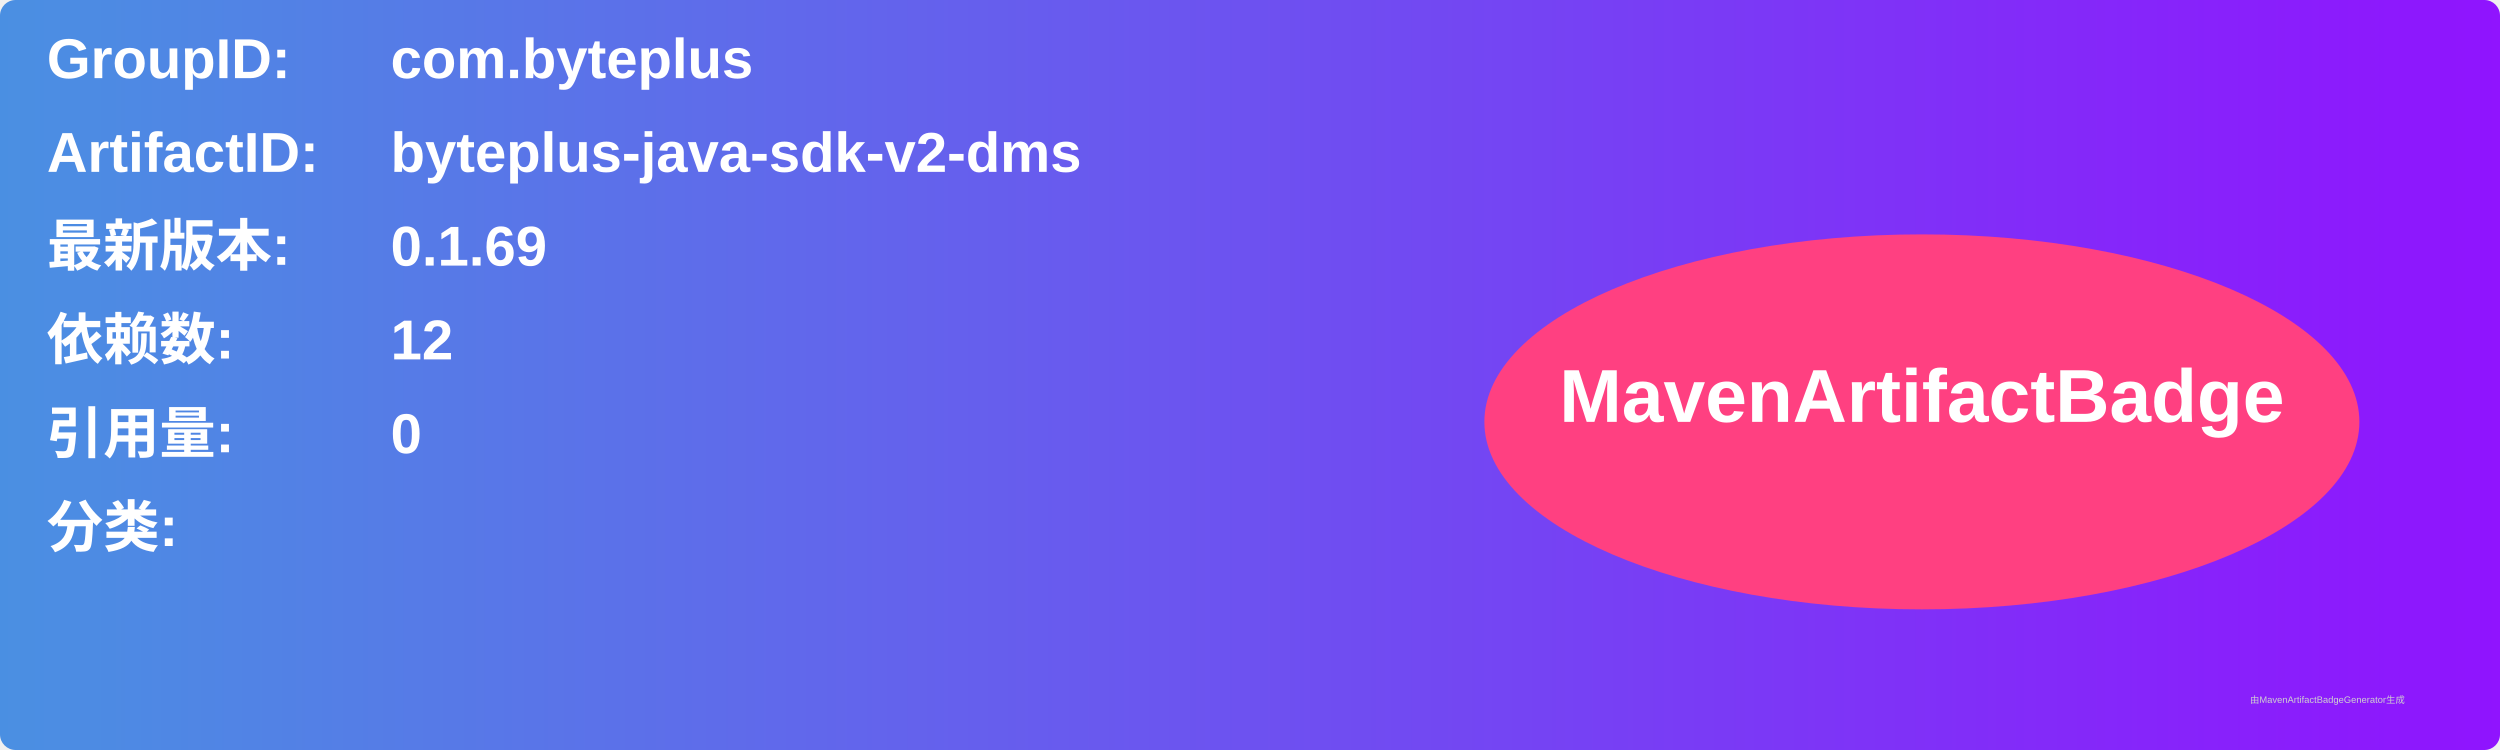
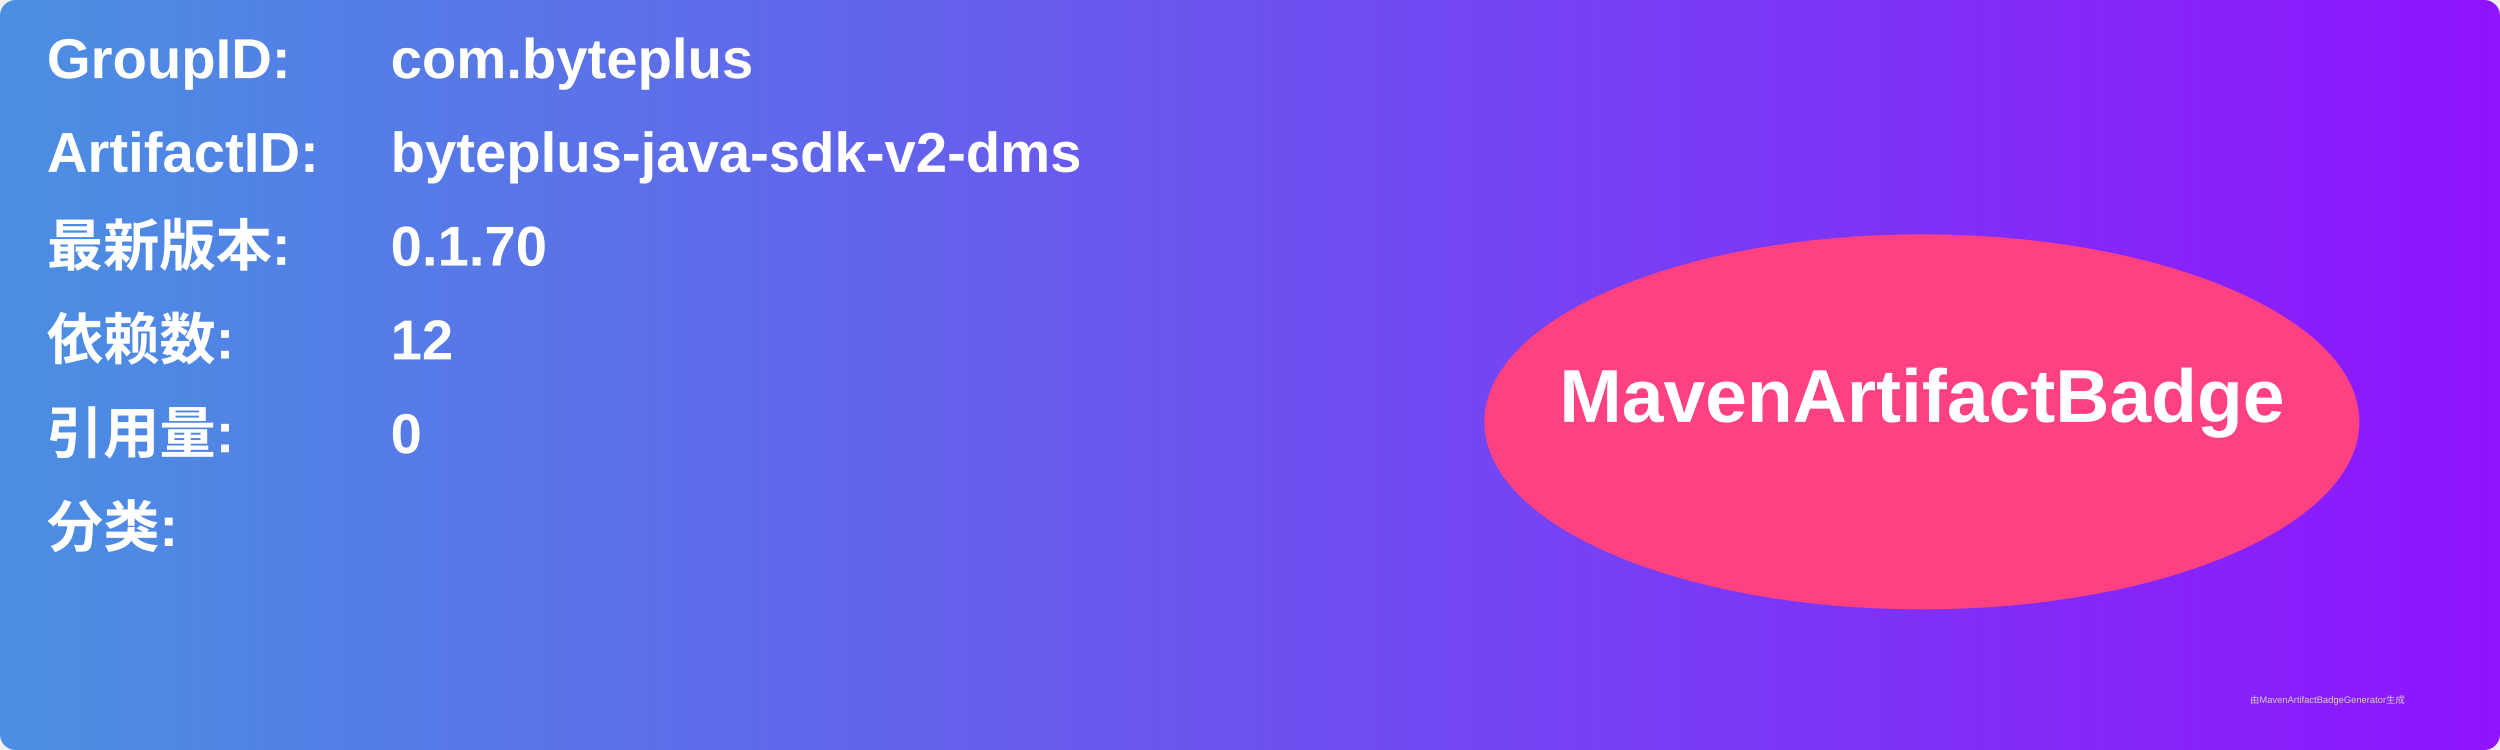
<svg xmlns="http://www.w3.org/2000/svg" width="800" height="240" viewBox="0 0 800 240">
  <linearGradient id="grad" x1="0%" y1="0%" x2="100%" y2="0%">
    <stop offset="0%" stop-color="#4a90e2" />
    <stop offset="100%" stop-color="#9013fe" />
  </linearGradient>
  <rect width="100%" height="100%" rx="5" ry="5" fill="url(#grad)" />
  <g transform="translate(15, 15)">
    <text x="0" y="10" font-family="Arial" font-size="18" fill="white" font-weight="bold" width="260">GroupID:</text>
    <text x="110" y="10" font-family="Arial" font-size="18" fill="white" font-weight="bold" width="460">com.byteplus</text>
    <text x="0" y="40" font-family="Arial" font-size="18" fill="white" font-weight="bold" width="260">ArtifactID:</text>
    <text x="110" y="40" font-family="Arial" font-size="18" fill="white" font-weight="bold" width="460">byteplus-java-sdk-v2-dms</text>
    <text x="0" y="70" font-family="Arial" font-size="18" fill="white" font-weight="bold">最新版本:</text>
    <text x="110" y="70" font-family="Arial" font-size="18" fill="white" font-weight="bold">
-       <tspan font-weight="bold">0.1.69</tspan>
+       <tspan font-weight="bold">0.1.70</tspan>
    </text>
    <text x="0" y="100" font-family="Arial" font-size="18" fill="white" font-weight="bold">依赖数: </text>
    <text x="110" y="100" font-family="Arial" font-size="18" fill="white">
      <tspan font-weight="bold">12</tspan>
    </text>
    <text x="0" y="130" font-family="Arial" font-size="18" fill="white" font-weight="bold">引用量: </text>
    <text x="110" y="130" font-family="Arial" font-size="18" fill="white">
      <tspan font-weight="bold">0</tspan>
    </text>
    <text x="0" y="160" font-family="Arial" font-size="18" fill="white" font-weight="bold">分类:</text>
    <text x="10" y="190" font-family="Arial" font-size="10" fill="white">
      <tspan font-weight="bold" />
    </text>
    <ellipse cx="600" cy="120" rx="140" ry="60" fill="#ff4081" />
    <text x="600" y="120" text-anchor="middle" font-family="Arial" font-size="24" fill="white" font-weight="bold">MavenArtifactBadge</text>
  </g>
  <text x="720" y="225" font-family="Arial" font-size="3" fill="#d0d0d0">由MavenArtifactBadgeGenerator生成</text>
</svg>
